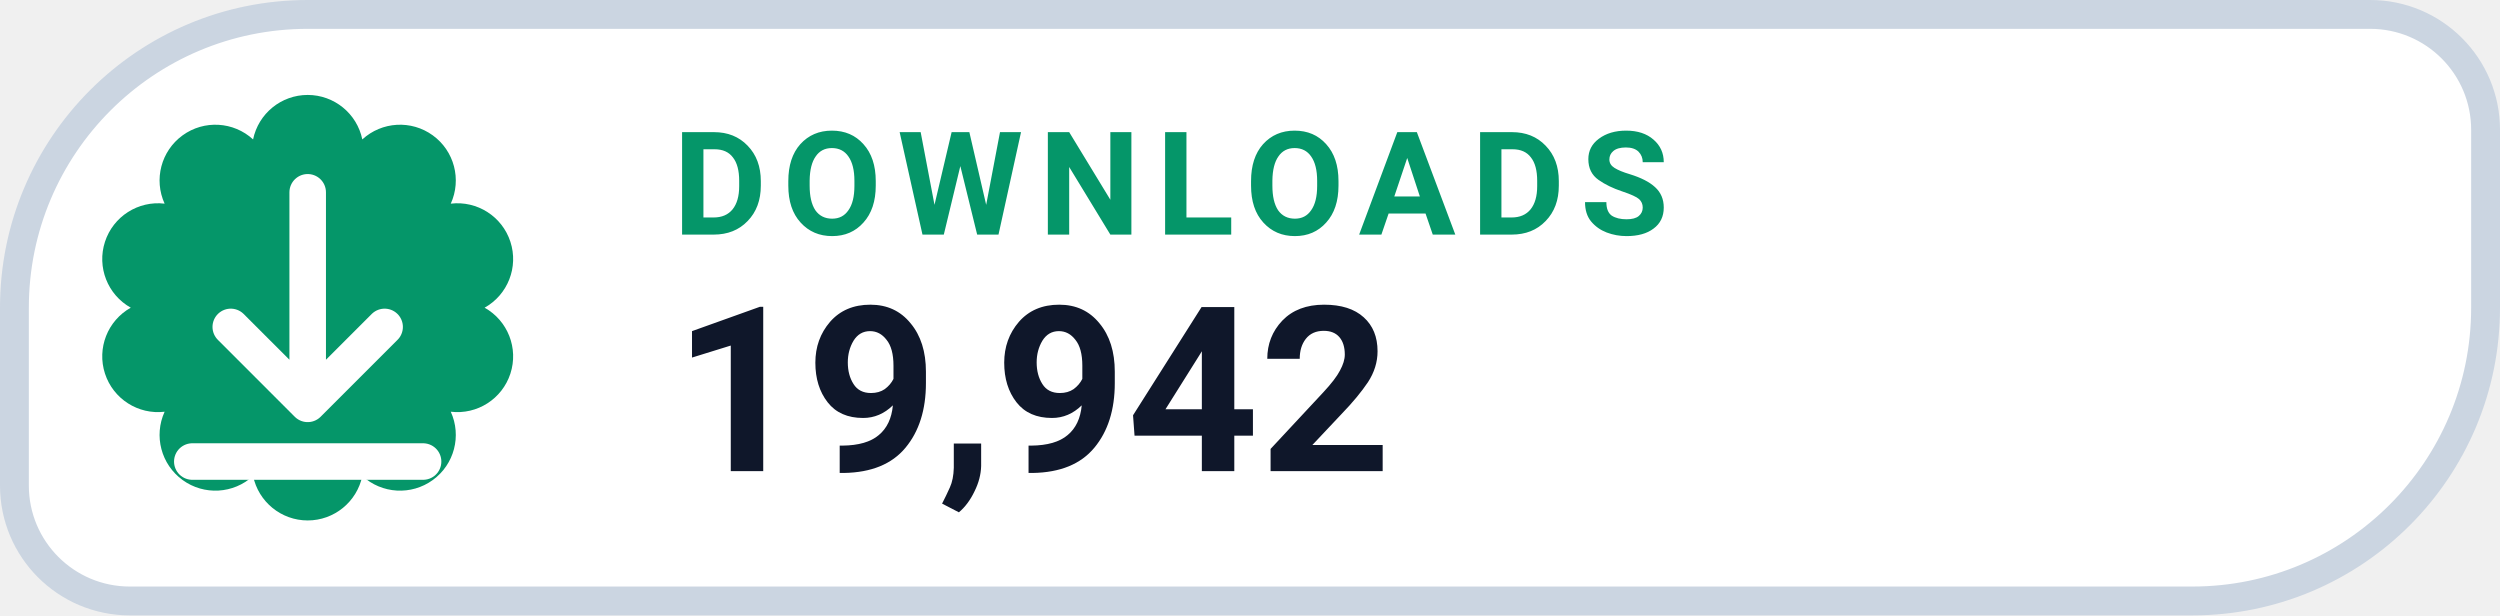
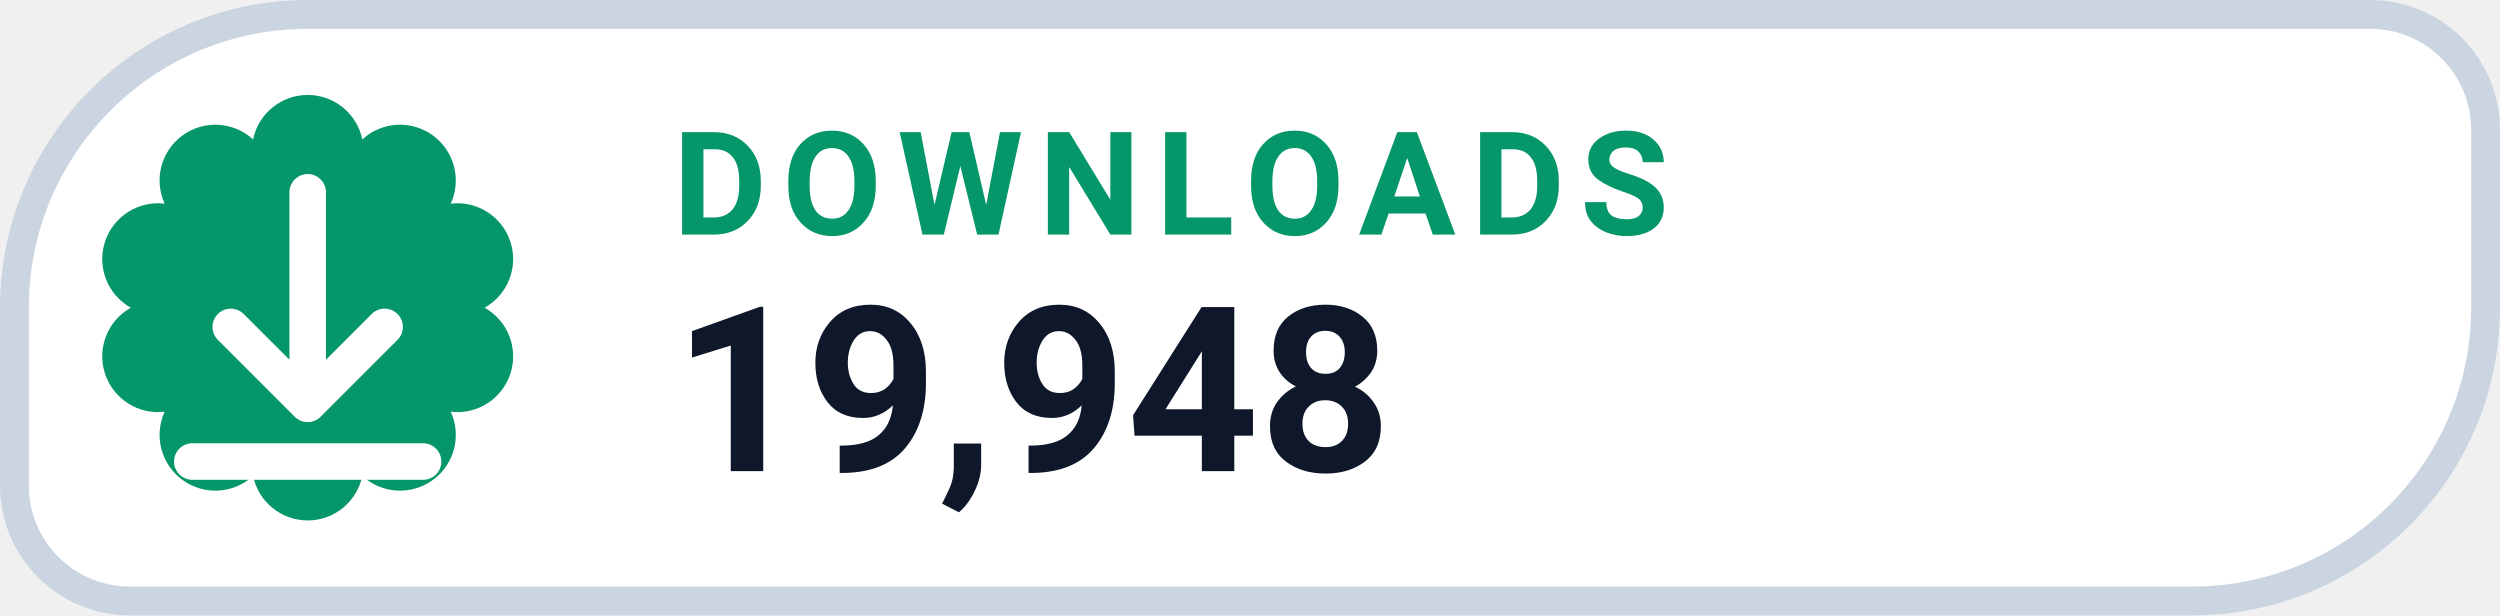
- <svg xmlns="http://www.w3.org/2000/svg" width="130" height="32" viewBox="0 0 130 32" role="img" aria-label="DOWNLOADS 19,942">
+ <svg xmlns="http://www.w3.org/2000/svg" width="130" height="32" viewBox="0 0 130 32" role="img" aria-label="DOWNLOADS 19,948">
  <path d="M 16.00 0.75 H 123.25 A 6.00 6.00 0 0 1 129.25 6.75 V 16.00 A 15.25 15.25 0 0 1 114.00 31.25 H 6.75 A 6.00 6.00 0 0 1 0.75 25.25 V 16.00 A 15.25 15.25 0 0 1 16.00 0.75 Z" fill="#FFFFFF" stroke="#CBD5E1" stroke-width="1.5" />
  <path d="M 13.16 7.25 A 2.90 2.90 0 0 1 18.84 7.25 A 2.90 2.90 0 0 1 23.44 10.59 A 2.90 2.90 0 0 1 25.20 16.00 A 2.90 2.90 0 0 1 23.44 21.41 A 2.90 2.90 0 0 1 18.84 24.75 A 2.90 2.90 0 0 1 13.16 24.75 A 2.90 2.90 0 0 1 8.56 21.41 A 2.90 2.90 0 0 1 6.80 16.00 A 2.90 2.90 0 0 1 8.56 10.59 A 2.90 2.90 0 0 1 13.16 7.25 Z" fill="#059669" />
  <g transform="translate(16 16)" style="color:#FFFFFF;">
    <path d="M0 -6 v11 m0 0 l4 -4 m-4 4 l-4 -4 M-6 8 h12" fill="none" stroke="currentColor" stroke-width="1.9" stroke-linecap="round" stroke-linejoin="round" />
  </g>
  <text x="35" y="12.2" fill="#059669" font-family="-apple-system,BlinkMacSystemFont,'Segoe UI',Roboto,Helvetica,Arial,sans-serif" font-size="7.5" font-weight="700" letter-spacing=".8">DOWNLOADS</text>
-   <text x="35" y="24.5" fill="#0F172A" font-family="-apple-system,BlinkMacSystemFont,'Segoe UI',Roboto,Helvetica,Arial,sans-serif" font-size="12" font-weight="750">19,942</text>
+   <text x="35" y="24.5" fill="#0F172A" font-family="-apple-system,BlinkMacSystemFont,'Segoe UI',Roboto,Helvetica,Arial,sans-serif" font-size="12" font-weight="750">19,948</text>
</svg>
